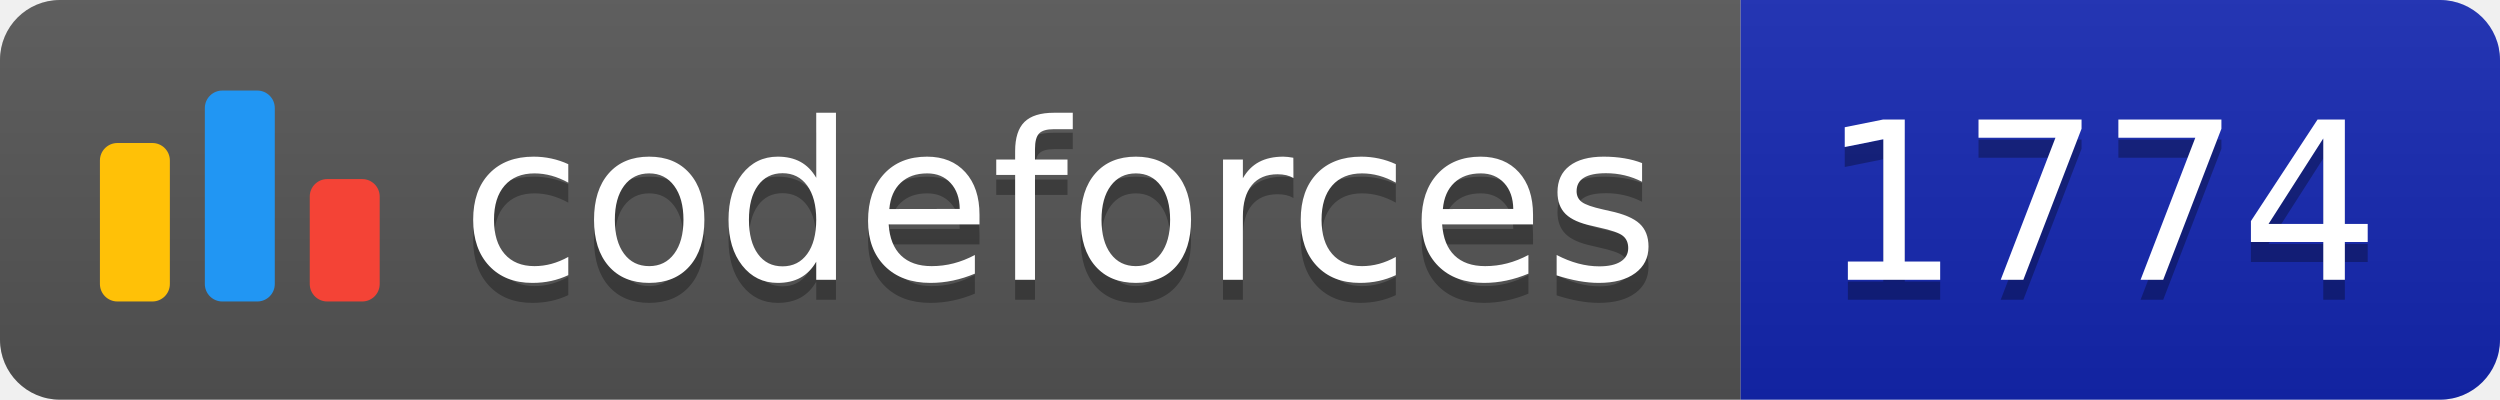
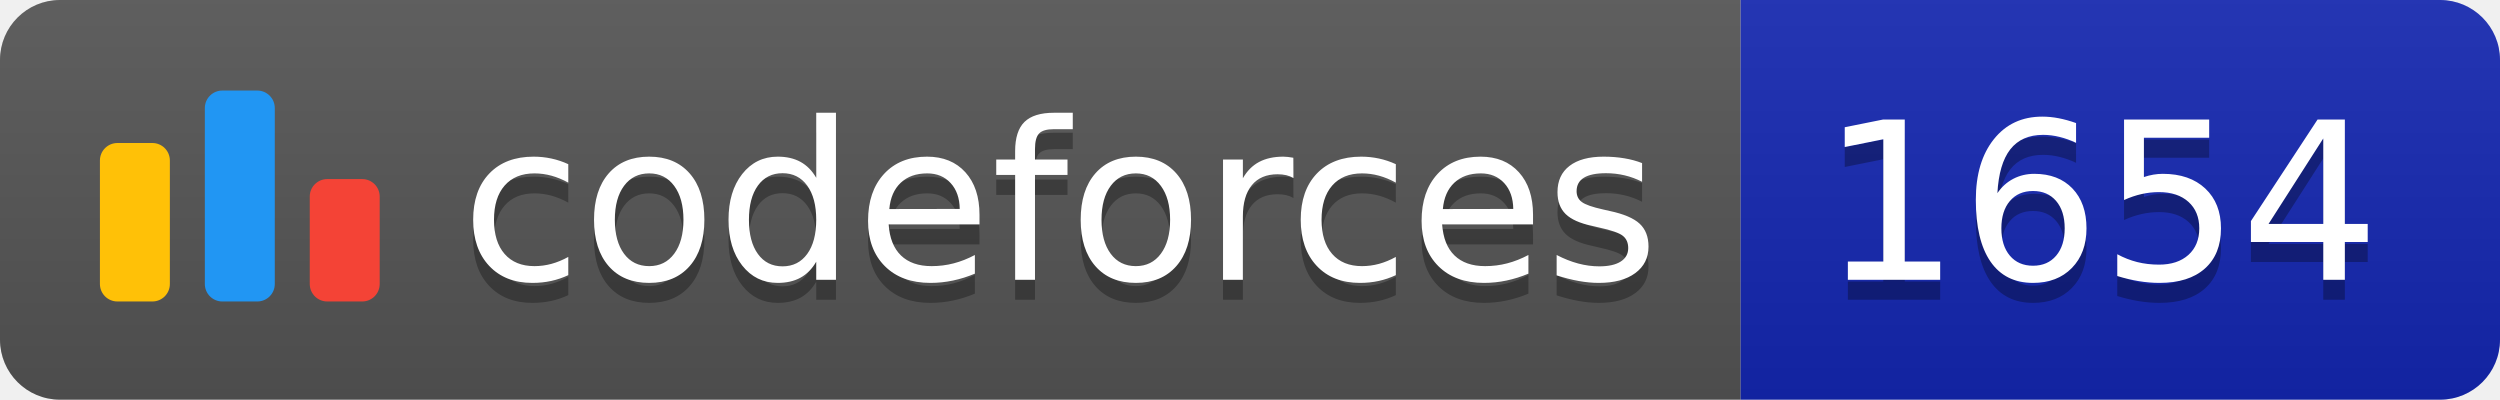
<svg xmlns="http://www.w3.org/2000/svg" width="125.1" height="20">
  <linearGradient id="smooth" x2="0" y2="100%">
    <stop offset="0" stop-color="#bbb" stop-opacity=".1" />
    <stop offset="1" stop-opacity=".1" />
  </linearGradient>
  <clipPath id="round">
    <rect width="125.1" height="20" rx="3" fill="#fff" />
  </clipPath>
  <g clip-path="url(#round)">
    <rect width="87.1" height="20" fill="#555" />
    <rect x="87.1" width="38.0" height="20" fill="#1427B2" />
    <rect width="125.1" height="20" fill="url(#smooth)" />
  </g>
  <g fill="#fff" text-anchor="middle" font-family="DejaVu Sans,Verdana,Geneva,sans-serif" font-size="110">
    <svg x="5" y="3" class="logo" width="14" height="14" viewBox="0 0 32 25" fill="none">
      <rect y="6" width="8" height="18.125" rx="2" fill="#FFC107" />
      <rect x="24" y="10.125" width="8" height="14" rx="2" fill="#F44336" />
      <rect x="12" width="8" height="24.125" rx="2" fill="#2196F3" />
    </svg>
    <text x="530.5" y="150" fill="#010101" fill-opacity=".3" transform="scale(0.1)" textLength="601.0" lengthAdjust="spacing">codeforces
        </text>
    <text x="530.5" y="140" transform="scale(0.1)" textLength="601.0" lengthAdjust="spacing">codeforces</text>
-     <text x="1051.0" y="150" fill="#010101" fill-opacity=".3" transform="scale(0.1)" textLength="280.0" lengthAdjust="spacing">1774
+     <text x="1051.0" y="150" fill="#010101" fill-opacity=".3" transform="scale(0.1)" textLength="280.0" lengthAdjust="spacing">1654
        </text>
-     <text x="1051.0" y="140" transform="scale(0.1)" textLength="280.0" lengthAdjust="spacing">1774</text>
+     <text x="1051.0" y="140" transform="scale(0.1)" textLength="280.0" lengthAdjust="spacing">1654</text>
  </g>
</svg>
